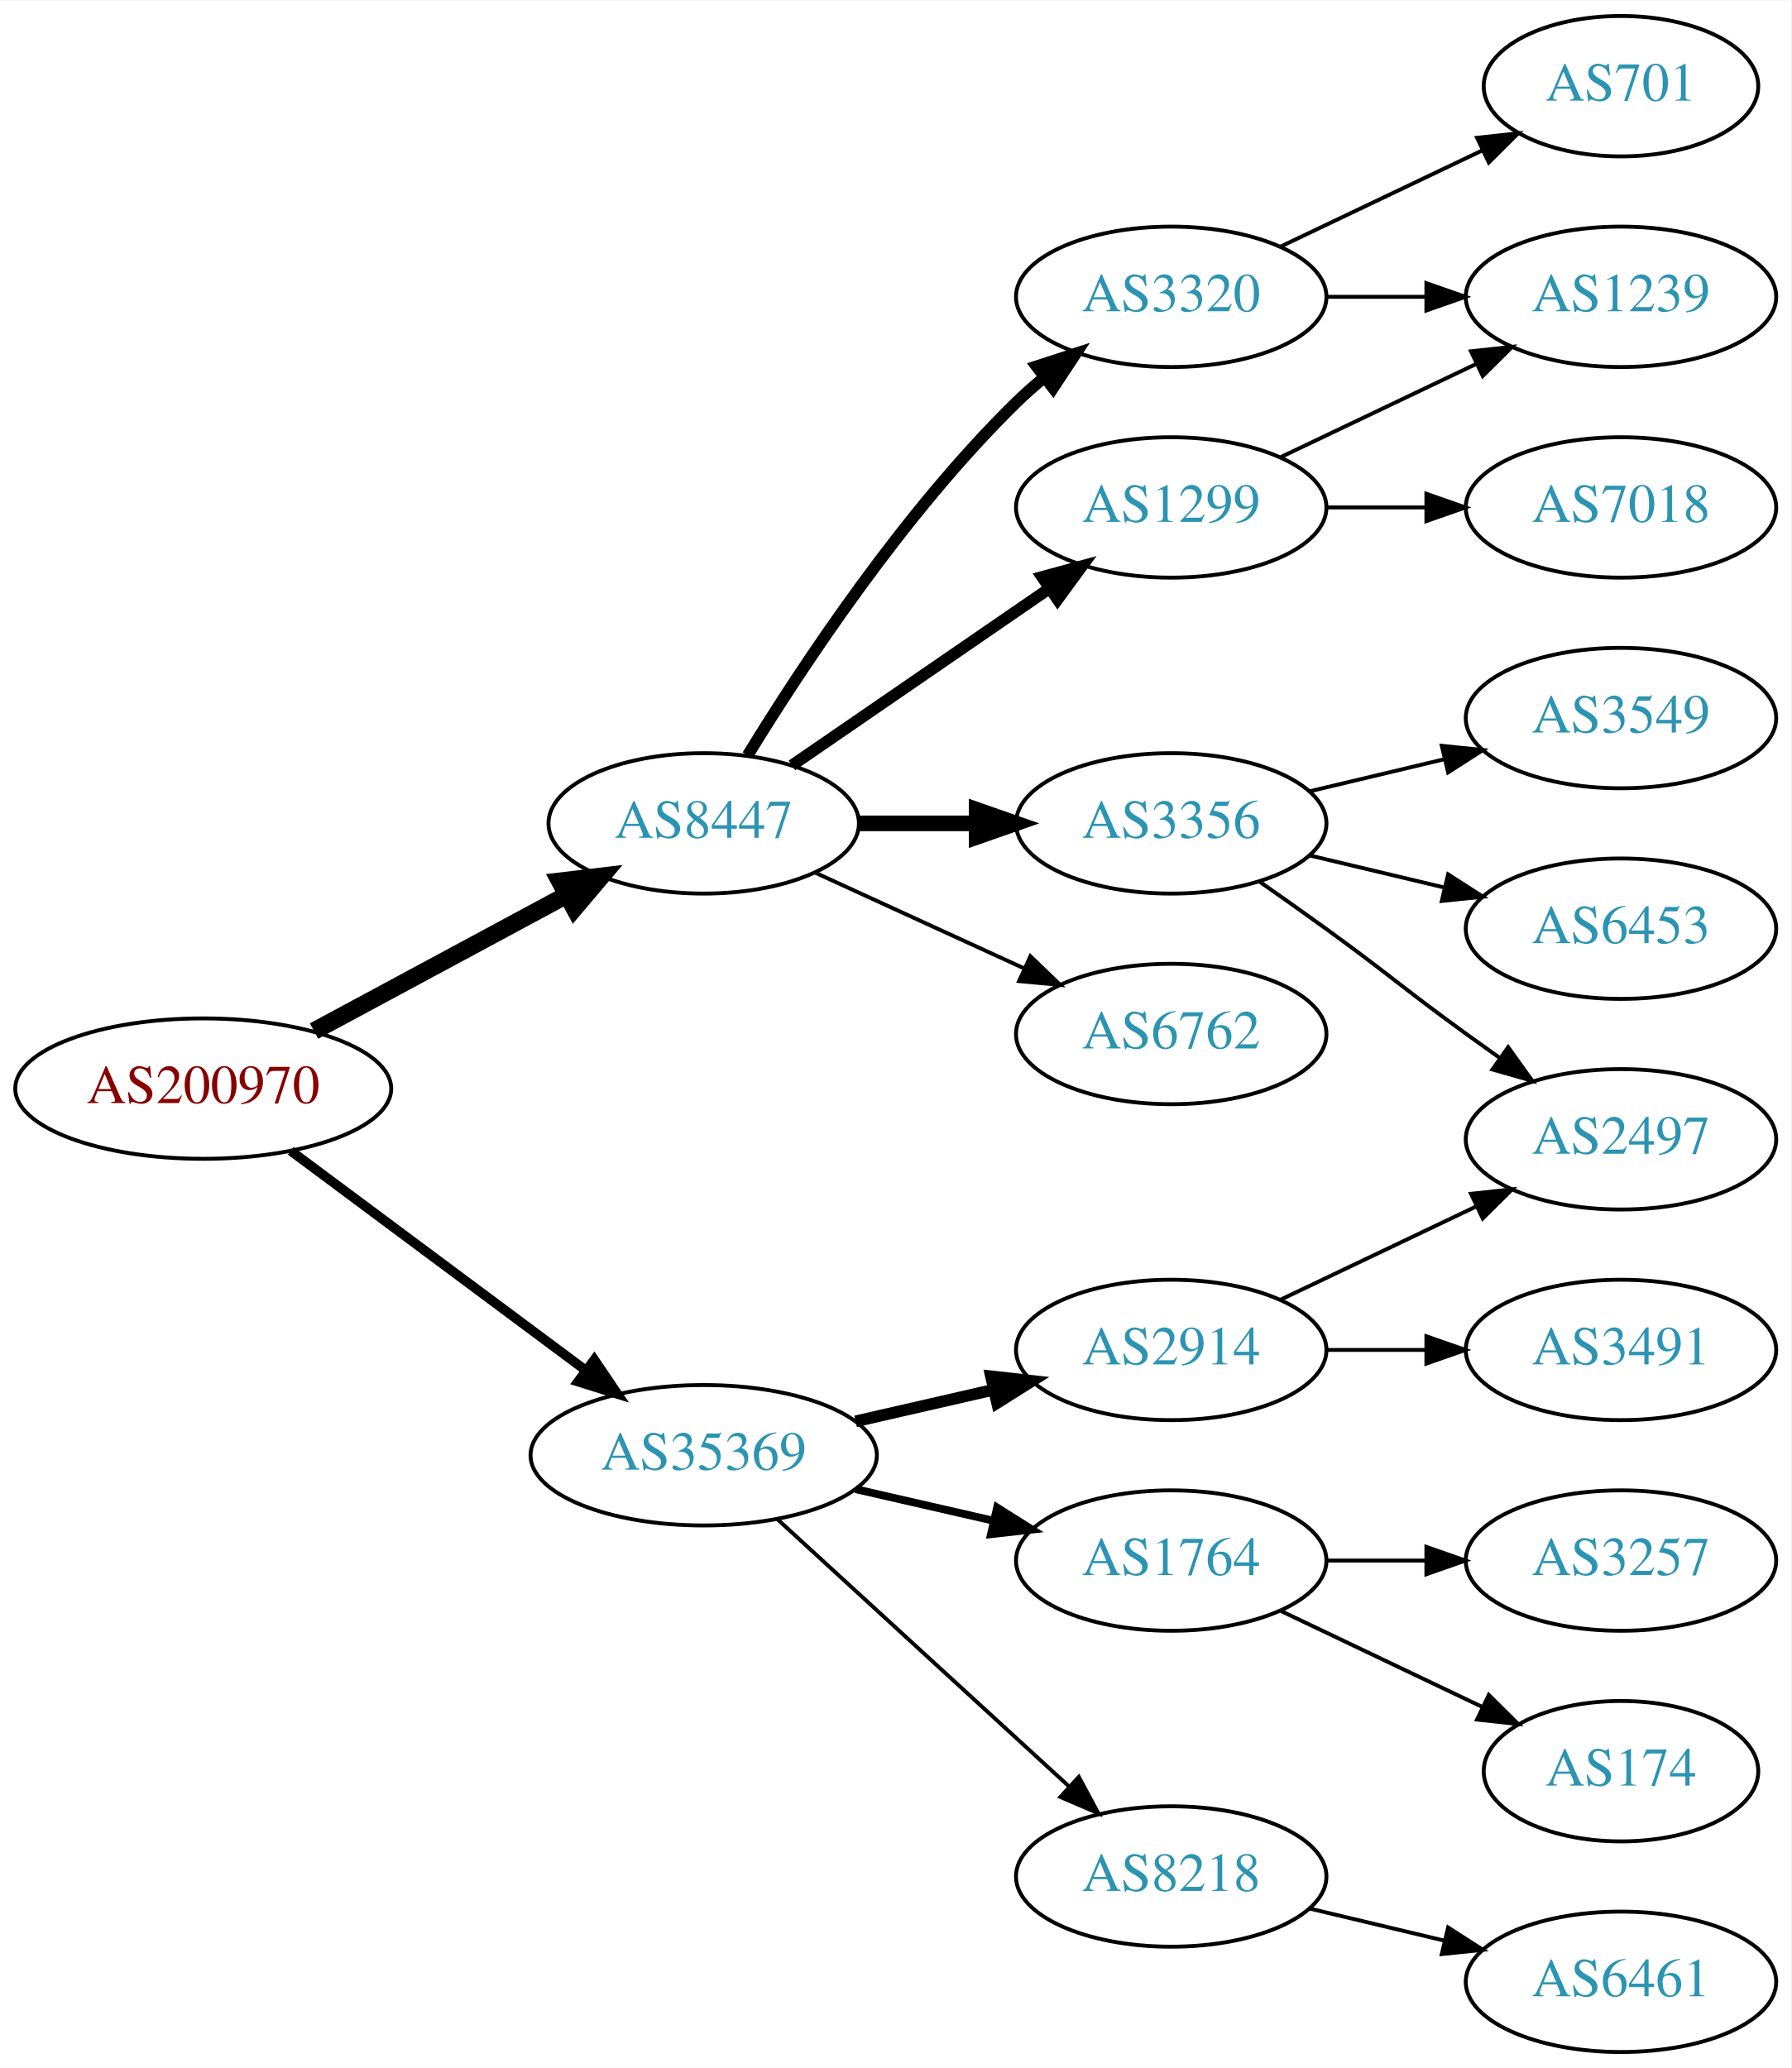
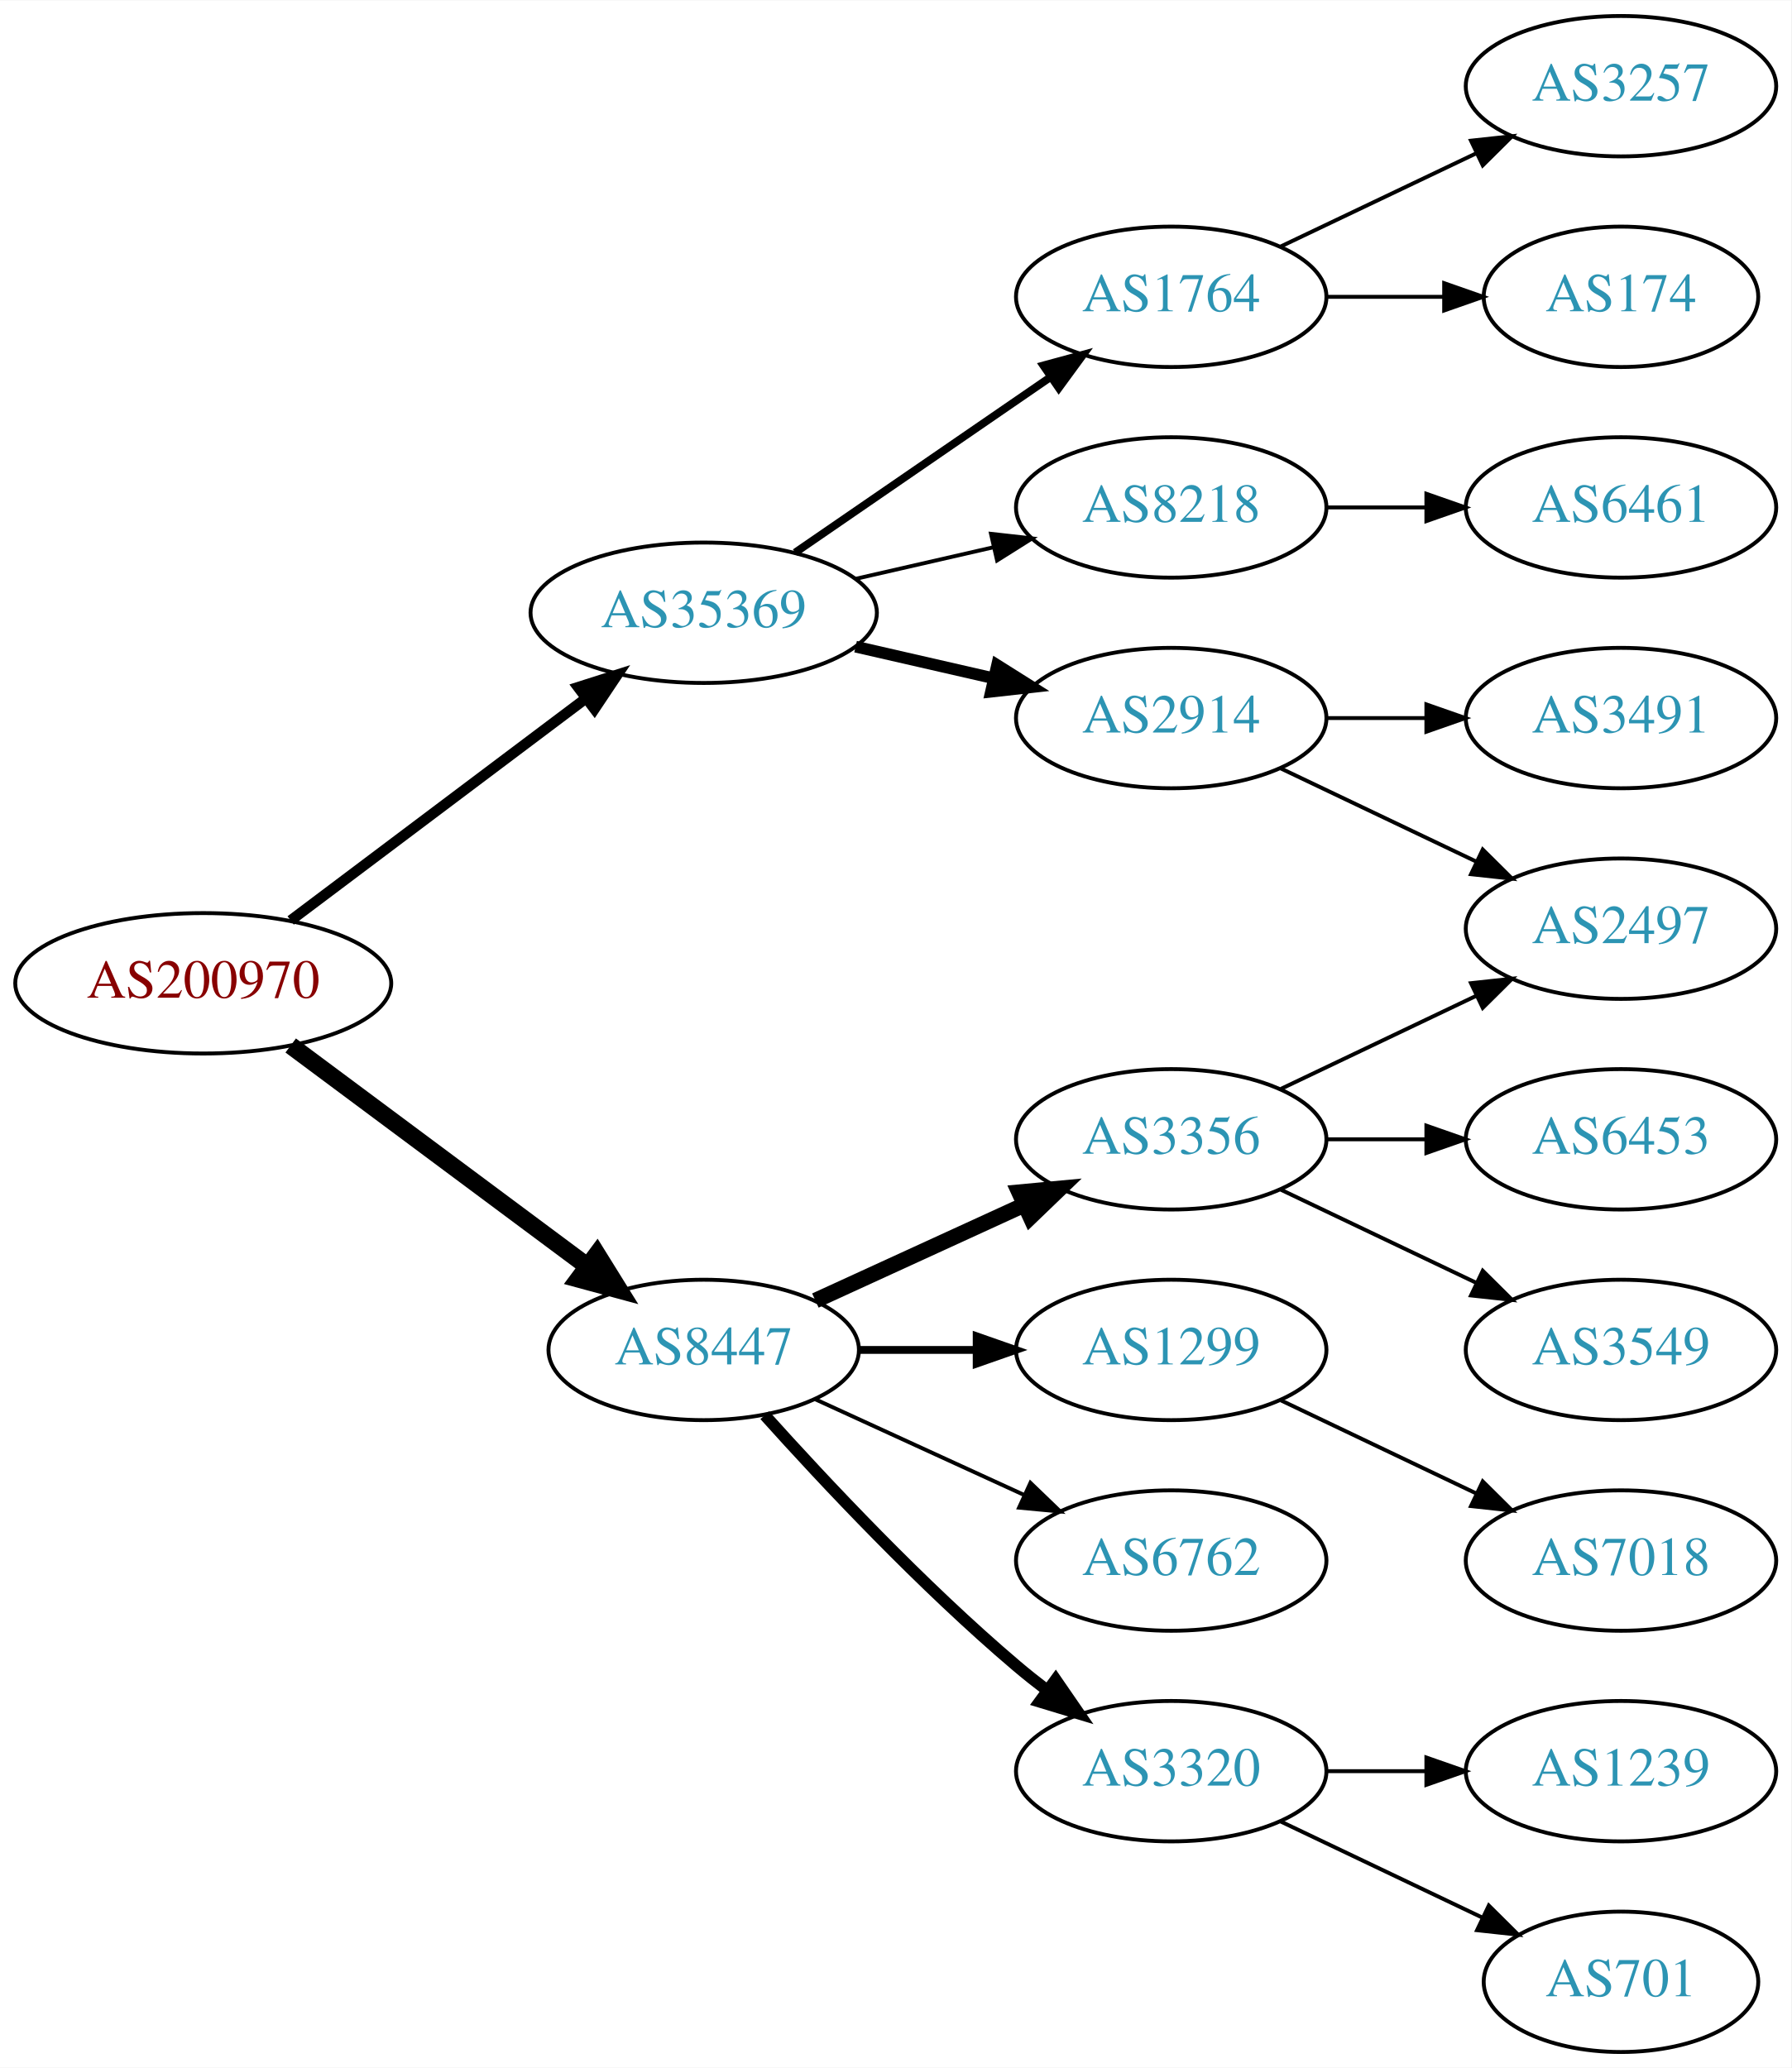
<svg xmlns="http://www.w3.org/2000/svg" xmlns:xlink="http://www.w3.org/1999/xlink" width="459pt" height="530pt" viewBox="0.00 0.00 459.17 530.00">
  <g id="graph0" class="graph" transform="scale(1 1) rotate(0) translate(4 526)">
    <polygon fill="white" stroke="none" points="-4,4 -4,-526 455.17,-526 455.17,4 -4,4" />
    <g id="node1" class="node">
      <g id="a_node1">
        <a xlink:href="/asn/200970" xlink:title="AS200970 ~ Riepert Informationstechnologie OG [AT]">
-           <ellipse fill="#ffffff" stroke="black" cx="48.096" cy="-247" rx="48.192" ry="18" />
-           <text text-anchor="middle" x="48.096" y="-243.3" font-family="Times,serif" font-size="14.00" fill="#880000">AS200970</text>
+           <ellipse fill="#ffffff" stroke="black" cx="48.096" cy="-274" rx="48.192" ry="18" />
+           <text text-anchor="middle" x="48.096" y="-270.3" font-family="Times,serif" font-size="14.00" fill="#880000">AS200970</text>
        </a>
      </g>
    </g>
    <g id="node2" class="node">
      <g id="a_node2">
        <a xlink:href="/asn/8447" xlink:title="AS8447 ~ A1 Telekom Austria AG [AT]">
-           <ellipse fill="#ffffff" stroke="black" cx="176.388" cy="-315" rx="39.794" ry="18" />
-           <text text-anchor="middle" x="176.388" y="-311.3" font-family="Times,serif" font-size="14.00" fill="#2c94b3">AS8447</text>
+           <ellipse fill="#ffffff" stroke="black" cx="176.388" cy="-180" rx="39.794" ry="18" />
+           <text text-anchor="middle" x="176.388" y="-176.3" font-family="Times,serif" font-size="14.00" fill="#2c94b3">AS8447</text>
        </a>
      </g>
    </g>
    <g id="edge1" class="edge">
-       <path fill="none" stroke="black" stroke-width="4.5" d="M76.499,-261.755C95.498,-271.985 120.934,-285.68 141.251,-296.62" />
-       <polygon fill="black" stroke="black" stroke-width="4.5" points="139.512,-300.155 150.184,-301.429 143.246,-293.222 139.512,-300.155" />
+       <path fill="none" stroke="black" stroke-width="4.5" d="M70.519,-258.054C91.454,-242.473 123.461,-218.649 146.609,-201.42" />
+       <polygon fill="black" stroke="black" stroke-width="4.5" points="149.028,-204.528 154.699,-195.399 144.326,-198.211 149.028,-204.528" />
    </g>
    <g id="node3" class="node">
      <g id="a_node3">
        <a xlink:href="/asn/35369" xlink:title="AS35369 ~ LINZAG-TELEKOM-AS [AT]">
-           <ellipse fill="#ffffff" stroke="black" cx="176.388" cy="-153" rx="44.393" ry="18" />
-           <text text-anchor="middle" x="176.388" y="-149.3" font-family="Times,serif" font-size="14.00" fill="#2c94b3">AS35369</text>
+           <ellipse fill="#ffffff" stroke="black" cx="176.388" cy="-369" rx="44.393" ry="18" />
+           <text text-anchor="middle" x="176.388" y="-365.3" font-family="Times,serif" font-size="14.00" fill="#2c94b3">AS35369</text>
        </a>
      </g>
    </g>
    <g id="edge2" class="edge">
-       <path fill="none" stroke="black" stroke-width="2.455" d="M70.519,-231.054C91.328,-215.566 123.078,-191.934 146.192,-174.731" />
-       <polygon fill="black" stroke="black" stroke-width="2.455" points="148.348,-177.489 154.28,-168.71 144.169,-171.873 148.348,-177.489" />
+       <path fill="none" stroke="black" stroke-width="2.7" d="M70.519,-290.115C91.328,-305.768 123.078,-329.652 146.192,-347.038" />
+       <polygon fill="black" stroke="black" stroke-width="2.7" points="144.185,-349.908 154.28,-353.123 148.393,-344.314 144.185,-349.908" />
    </g>
    <g id="node4" class="node">
      <g id="a_node4">
-         <a xlink:href="/asn/1299" xlink:title="AS1299 ~ Telia Carrier [EU]">
-           <ellipse fill="#ffffff" stroke="black" cx="296.23" cy="-396" rx="39.794" ry="18" />
-           <text text-anchor="middle" x="296.23" y="-392.3" font-family="Times,serif" font-size="14.00" fill="#2c94b3">AS1299</text>
+         <a xlink:href="/asn/3356" xlink:title="AS3356 ~ Level 3 Parent, LLC [US]">
+           <ellipse fill="#ffffff" stroke="black" cx="296.23" cy="-234" rx="39.794" ry="18" />
+           <text text-anchor="middle" x="296.23" y="-230.3" font-family="Times,serif" font-size="14.00" fill="#2c94b3">AS3356</text>
        </a>
      </g>
    </g>
    <g id="edge3" class="edge">
-       <path fill="none" stroke="black" stroke-width="3" d="M199.002,-329.857C217.49,-342.565 244.304,-360.995 264.934,-375.175" />
-       <polygon fill="black" stroke="black" stroke-width="3" points="263.13,-378.183 273.354,-380.963 267.096,-372.414 263.13,-378.183" />
+       <path fill="none" stroke="black" stroke-width="4" d="M205.016,-192.661C220.973,-199.973 241.244,-209.261 258.527,-217.181" />
+       <polygon fill="black" stroke="black" stroke-width="4" points="257.225,-220.435 267.774,-221.419 260.141,-214.071 257.225,-220.435" />
    </g>
    <g id="node5" class="node">
      <g id="a_node5">
-         <a xlink:href="/asn/3356" xlink:title="AS3356 ~ Level 3 Parent, LLC [US]">
-           <ellipse fill="#ffffff" stroke="black" cx="296.23" cy="-315" rx="39.794" ry="18" />
-           <text text-anchor="middle" x="296.23" y="-311.3" font-family="Times,serif" font-size="14.00" fill="#2c94b3">AS3356</text>
+         <a xlink:href="/asn/1299" xlink:title="AS1299 ~ Telia Carrier [EU]">
+           <ellipse fill="#ffffff" stroke="black" cx="296.23" cy="-180" rx="39.794" ry="18" />
+           <text text-anchor="middle" x="296.23" y="-176.3" font-family="Times,serif" font-size="14.00" fill="#2c94b3">AS1299</text>
        </a>
      </g>
    </g>
    <g id="edge4" class="edge">
-       <path fill="none" stroke="black" stroke-width="4" d="M216.3,-315C225.854,-315 236.203,-315 246.166,-315" />
-       <polygon fill="black" stroke="black" stroke-width="4" points="246.358,-318.5 256.358,-315 246.358,-311.5 246.358,-318.5" />
+       <path fill="none" stroke="black" stroke-width="2" d="M216.3,-180C225.854,-180 236.203,-180 246.166,-180" />
+       <polygon fill="black" stroke="black" stroke-width="2" points="246.358,-183.5 256.358,-180 246.358,-176.5 246.358,-183.5" />
    </g>
    <g id="node6" class="node">
      <g id="a_node6">
-         <a xlink:href="/asn/3320" xlink:title="AS3320 ~ DTAG [DE]">
-           <ellipse fill="#ffffff" stroke="black" cx="296.23" cy="-450" rx="39.794" ry="18" />
-           <text text-anchor="middle" x="296.23" y="-446.3" font-family="Times,serif" font-size="14.00" fill="#2c94b3">AS3320</text>
+         <a xlink:href="/asn/6762" xlink:title="AS6762 ~ TELECOM ITALIA SPARKLE S.p.A. [IT]">
+           <ellipse fill="#ffffff" stroke="black" cx="296.23" cy="-126" rx="39.794" ry="18" />
+           <text text-anchor="middle" x="296.23" y="-122.3" font-family="Times,serif" font-size="14.00" fill="#2c94b3">AS6762</text>
        </a>
      </g>
    </g>
    <g id="edge5" class="edge">
-       <path fill="none" stroke="black" stroke-width="3" d="M187.653,-332.44C201.462,-354.991 227.651,-394.722 256.584,-423 258.724,-425.092 261.041,-427.137 263.441,-429.106" />
-       <polygon fill="black" stroke="black" stroke-width="3" points="261.708,-432.185 271.782,-435.464 265.951,-426.618 261.708,-432.185" />
+       <path fill="none" stroke="black" d="M205.016,-167.339C220.973,-160.027 241.244,-150.739 258.527,-142.819" />
+       <polygon fill="black" stroke="black" points="260.141,-145.929 267.774,-138.581 257.225,-139.565 260.141,-145.929" />
    </g>
    <g id="node7" class="node">
      <g id="a_node7">
-         <a xlink:href="/asn/6762" xlink:title="AS6762 ~ TELECOM ITALIA SPARKLE S.p.A. [IT]">
-           <ellipse fill="#ffffff" stroke="black" cx="296.23" cy="-261" rx="39.794" ry="18" />
-           <text text-anchor="middle" x="296.23" y="-257.3" font-family="Times,serif" font-size="14.00" fill="#2c94b3">AS6762</text>
+         <a xlink:href="/asn/3320" xlink:title="AS3320 ~ DTAG [DE]">
+           <ellipse fill="#ffffff" stroke="black" cx="296.23" cy="-72" rx="39.794" ry="18" />
+           <text text-anchor="middle" x="296.23" y="-68.3" font-family="Times,serif" font-size="14.00" fill="#2c94b3">AS3320</text>
        </a>
      </g>
    </g>
    <g id="edge6" class="edge">
-       <path fill="none" stroke="black" d="M205.016,-302.339C220.973,-295.027 241.244,-285.739 258.527,-277.819" />
-       <polygon fill="black" stroke="black" points="260.141,-280.929 267.774,-273.581 257.225,-274.565 260.141,-280.929" />
+       <path fill="none" stroke="black" stroke-width="3" d="M192.034,-163.275C207.334,-146.235 232.432,-119.477 256.584,-99 259.081,-96.883 261.741,-94.768 264.453,-92.707" />
+       <polygon fill="black" stroke="black" stroke-width="3" points="266.619,-95.459 272.629,-86.734 262.489,-89.806 266.619,-95.459" />
    </g>
    <g id="node14" class="node">
      <g id="a_node14">
        <a xlink:href="/asn/2914" xlink:title="AS2914 ~ NTT America, Inc. [US]">
-           <ellipse fill="#ffffff" stroke="black" cx="296.23" cy="-180" rx="39.794" ry="18" />
-           <text text-anchor="middle" x="296.23" y="-176.3" font-family="Times,serif" font-size="14.00" fill="#2c94b3">AS2914</text>
-         </a>
-       </g>
-     </g>
-     <g id="edge14" class="edge">
-       <path fill="none" stroke="black" stroke-width="3" d="M215.322,-161.692C226.563,-164.267 238.976,-167.111 250.599,-169.774" />
-       <polygon fill="black" stroke="black" stroke-width="3" points="250.031,-173.235 260.56,-172.057 251.595,-166.412 250.031,-173.235" />
+           <ellipse fill="#ffffff" stroke="black" cx="296.23" cy="-342" rx="39.794" ry="18" />
+           <text text-anchor="middle" x="296.23" y="-338.3" font-family="Times,serif" font-size="14.00" fill="#2c94b3">AS2914</text>
+         </a>
+       </g>
+     </g>
+     <g id="edge13" class="edge">
+       <path fill="none" stroke="black" stroke-width="3" d="M215.322,-360.308C226.563,-357.733 238.976,-354.889 250.599,-352.226" />
+       <polygon fill="black" stroke="black" stroke-width="3" points="251.595,-355.588 260.56,-349.943 250.031,-348.765 251.595,-355.588" />
    </g>
    <g id="node15" class="node">
      <g id="a_node15">
-         <a xlink:href="/asn/1764" xlink:title="AS1764 ~ NEXTLAYER-AS [AT]">
-           <ellipse fill="#ffffff" stroke="black" cx="296.23" cy="-126" rx="39.794" ry="18" />
-           <text text-anchor="middle" x="296.23" y="-122.3" font-family="Times,serif" font-size="14.00" fill="#2c94b3">AS1764</text>
-         </a>
-       </g>
-     </g>
-     <g id="edge15" class="edge">
-       <path fill="none" stroke="black" stroke-width="2" d="M215.322,-144.308C226.563,-141.733 238.976,-138.889 250.599,-136.226" />
-       <polygon fill="black" stroke="black" stroke-width="2" points="251.595,-139.588 260.56,-133.943 250.031,-132.765 251.595,-139.588" />
+         <a xlink:href="/asn/8218" xlink:title="AS8218 ~ legacy Neotelecoms [FR]">
+           <ellipse fill="#ffffff" stroke="black" cx="296.23" cy="-396" rx="39.794" ry="18" />
+           <text text-anchor="middle" x="296.23" y="-392.3" font-family="Times,serif" font-size="14.00" fill="#2c94b3">AS8218</text>
+         </a>
+       </g>
+     </g>
+     <g id="edge14" class="edge">
+       <path fill="none" stroke="black" d="M215.322,-377.692C226.563,-380.267 238.976,-383.111 250.599,-385.774" />
+       <polygon fill="black" stroke="black" points="250.031,-389.235 260.56,-388.057 251.595,-382.412 250.031,-389.235" />
    </g>
    <g id="node16" class="node">
      <g id="a_node16">
-         <a xlink:href="/asn/8218" xlink:title="AS8218 ~ legacy Neotelecoms [FR]">
-           <ellipse fill="#ffffff" stroke="black" cx="296.23" cy="-45" rx="39.794" ry="18" />
-           <text text-anchor="middle" x="296.23" y="-41.3" font-family="Times,serif" font-size="14.00" fill="#2c94b3">AS8218</text>
-         </a>
-       </g>
-     </g>
-     <g id="edge16" class="edge">
-       <path fill="none" stroke="black" d="M195.285,-136.597C215.214,-118.333 247.571,-88.678 270.048,-68.079" />
-       <polygon fill="black" stroke="black" points="272.543,-70.54 277.55,-61.203 267.813,-65.38 272.543,-70.54" />
+         <a xlink:href="/asn/1764" xlink:title="AS1764 ~ NEXTLAYER-AS [AT]">
+           <ellipse fill="#ffffff" stroke="black" cx="296.23" cy="-450" rx="39.794" ry="18" />
+           <text text-anchor="middle" x="296.23" y="-446.3" font-family="Times,serif" font-size="14.00" fill="#2c94b3">AS1764</text>
+         </a>
+       </g>
+     </g>
+     <g id="edge15" class="edge">
+       <path fill="none" stroke="black" stroke-width="2" d="M199.83,-384.426C218.412,-397.198 244.972,-415.455 265.352,-429.463" />
+       <polygon fill="black" stroke="black" stroke-width="2" points="263.443,-432.398 273.666,-435.178 267.408,-426.629 263.443,-432.398" />
    </g>
    <g id="node8" class="node">
      <g id="a_node8">
-         <a xlink:href="/asn/1239" xlink:title="AS1239 ~ Sprint [US]">
-           <ellipse fill="#ffffff" stroke="black" cx="411.523" cy="-450" rx="39.794" ry="18" />
-           <text text-anchor="middle" x="411.523" y="-446.3" font-family="Times,serif" font-size="14.00" fill="#2c94b3">AS1239</text>
-         </a>
-       </g>
-     </g>
-     <g id="edge13" class="edge">
-       <path fill="none" stroke="black" d="M324.367,-408.934C339.361,-416.081 358.182,-425.052 374.405,-432.785" />
-       <polygon fill="black" stroke="black" points="373.075,-436.028 383.608,-437.171 376.087,-429.709 373.075,-436.028" />
-     </g>
-     <g id="node13" class="node">
-       <g id="a_node13">
-         <a xlink:href="/asn/7018" xlink:title="AS7018 ~ AT&amp;T Services, Inc. [US]">
-           <ellipse fill="#ffffff" stroke="black" cx="411.523" cy="-396" rx="39.794" ry="18" />
-           <text text-anchor="middle" x="411.523" y="-392.3" font-family="Times,serif" font-size="14.00" fill="#2c94b3">AS7018</text>
-         </a>
-       </g>
-     </g>
-     <g id="edge12" class="edge">
-       <path fill="none" stroke="black" d="M335.902,-396C344.105,-396 352.869,-396 361.401,-396" />
-       <polygon fill="black" stroke="black" points="361.641,-399.5 371.641,-396 361.641,-392.5 361.641,-399.5" />
+         <a xlink:href="/asn/3549" xlink:title="AS3549 ~ Level 3 Parent, LLC [US]">
+           <ellipse fill="#ffffff" stroke="black" cx="411.523" cy="-180" rx="39.794" ry="18" />
+           <text text-anchor="middle" x="411.523" y="-176.3" font-family="Times,serif" font-size="14.00" fill="#2c94b3">AS3549</text>
+         </a>
+       </g>
+     </g>
+     <g id="edge7" class="edge">
+       <path fill="none" stroke="black" d="M324.367,-221.066C339.361,-213.919 358.182,-204.948 374.405,-197.215" />
+       <polygon fill="black" stroke="black" points="376.087,-200.291 383.608,-192.829 373.075,-193.972 376.087,-200.291" />
+     </g>
+     <g id="node9" class="node">
+       <g id="a_node9">
+         <a xlink:href="/asn/6453" xlink:title="AS6453 ~ TATA COMMUNICATIONS (AMERICA) INC [US]">
+           <ellipse fill="#ffffff" stroke="black" cx="411.523" cy="-234" rx="39.794" ry="18" />
+           <text text-anchor="middle" x="411.523" y="-230.3" font-family="Times,serif" font-size="14.00" fill="#2c94b3">AS6453</text>
+         </a>
+       </g>
+     </g>
+     <g id="edge8" class="edge">
+       <path fill="none" stroke="black" d="M335.902,-234C344.105,-234 352.869,-234 361.401,-234" />
+       <polygon fill="black" stroke="black" points="361.641,-237.5 371.641,-234 361.641,-230.5 361.641,-237.5" />
    </g>
    <g id="node10" class="node">
      <g id="a_node10">
        <a xlink:href="/asn/2497" xlink:title="AS2497 ~ Internet Initiative Japan Inc. [JP]">
-           <ellipse fill="#ffffff" stroke="black" cx="411.523" cy="-234" rx="39.794" ry="18" />
-           <text text-anchor="middle" x="411.523" y="-230.3" font-family="Times,serif" font-size="14.00" fill="#2c94b3">AS2497</text>
+           <ellipse fill="#ffffff" stroke="black" cx="411.523" cy="-288" rx="39.794" ry="18" />
+           <text text-anchor="middle" x="411.523" y="-284.3" font-family="Times,serif" font-size="14.00" fill="#2c94b3">AS2497</text>
        </a>
      </g>
    </g>
    <g id="edge9" class="edge">
-       <path fill="none" stroke="black" d="M318.987,-299.991C324.522,-296.121 330.44,-291.936 335.877,-288 352.076,-276.271 355.677,-272.729 371.877,-261 374.68,-258.971 377.611,-256.875 380.552,-254.79" />
-       <polygon fill="black" stroke="black" points="382.603,-257.627 388.766,-249.009 378.574,-251.903 382.603,-257.627" />
+       <path fill="none" stroke="black" d="M324.367,-246.934C339.361,-254.081 358.182,-263.052 374.405,-270.785" />
+       <polygon fill="black" stroke="black" points="373.075,-274.028 383.608,-275.171 376.087,-267.709 373.075,-274.028" />
    </g>
    <g id="node11" class="node">
      <g id="a_node11">
-         <a xlink:href="/asn/3549" xlink:title="AS3549 ~ Level 3 Parent, LLC [US]">
-           <ellipse fill="#ffffff" stroke="black" cx="411.523" cy="-342" rx="39.794" ry="18" />
-           <text text-anchor="middle" x="411.523" y="-338.3" font-family="Times,serif" font-size="14.00" fill="#2c94b3">AS3549</text>
+         <a xlink:href="/asn/7018" xlink:title="AS7018 ~ AT&amp;T Services, Inc. [US]">
+           <ellipse fill="#ffffff" stroke="black" cx="411.523" cy="-126" rx="39.794" ry="18" />
+           <text text-anchor="middle" x="411.523" y="-122.3" font-family="Times,serif" font-size="14.00" fill="#2c94b3">AS7018</text>
        </a>
      </g>
    </g>
    <g id="edge10" class="edge">
-       <path fill="none" stroke="black" d="M331.837,-323.248C342.709,-325.838 354.863,-328.735 366.305,-331.462" />
-       <polygon fill="black" stroke="black" points="365.589,-334.889 376.128,-333.803 367.212,-328.08 365.589,-334.889" />
+       <path fill="none" stroke="black" d="M324.367,-167.066C339.361,-159.919 358.182,-150.948 374.405,-143.215" />
+       <polygon fill="black" stroke="black" points="376.087,-146.291 383.608,-138.829 373.075,-139.972 376.087,-146.291" />
    </g>
    <g id="node12" class="node">
      <g id="a_node12">
-         <a xlink:href="/asn/6453" xlink:title="AS6453 ~ TATA COMMUNICATIONS (AMERICA) INC [US]">
-           <ellipse fill="#ffffff" stroke="black" cx="411.523" cy="-288" rx="39.794" ry="18" />
-           <text text-anchor="middle" x="411.523" y="-284.3" font-family="Times,serif" font-size="14.00" fill="#2c94b3">AS6453</text>
+         <a xlink:href="/asn/1239" xlink:title="AS1239 ~ Sprint [US]">
+           <ellipse fill="#ffffff" stroke="black" cx="411.523" cy="-72" rx="39.794" ry="18" />
+           <text text-anchor="middle" x="411.523" y="-68.3" font-family="Times,serif" font-size="14.00" fill="#2c94b3">AS1239</text>
        </a>
      </g>
    </g>
    <g id="edge11" class="edge">
-       <path fill="none" stroke="black" d="M331.837,-306.752C342.709,-304.162 354.863,-301.265 366.305,-298.538" />
-       <polygon fill="black" stroke="black" points="367.212,-301.92 376.128,-296.197 365.589,-295.111 367.212,-301.92" />
-     </g>
-     <g id="edge7" class="edge">
-       <path fill="none" stroke="black" d="M335.902,-450C344.105,-450 352.869,-450 361.401,-450" />
-       <polygon fill="black" stroke="black" points="361.641,-453.5 371.641,-450 361.641,-446.5 361.641,-453.5" />
-     </g>
-     <g id="node9" class="node">
-       <g id="a_node9">
+       <path fill="none" stroke="black" d="M335.902,-72C344.105,-72 352.869,-72 361.401,-72" />
+       <polygon fill="black" stroke="black" points="361.641,-75.5 371.641,-72 361.641,-68.5 361.641,-75.5" />
+     </g>
+     <g id="node13" class="node">
+       <g id="a_node13">
        <a xlink:href="/asn/701" xlink:title="AS701 ~ UUNET [US]">
-           <ellipse fill="#ffffff" stroke="black" cx="411.523" cy="-504" rx="35.194" ry="18" />
-           <text text-anchor="middle" x="411.523" y="-500.3" font-family="Times,serif" font-size="14.00" fill="#2c94b3">AS701</text>
-         </a>
-       </g>
-     </g>
-     <g id="edge8" class="edge">
-       <path fill="none" stroke="black" d="M324.367,-462.934C339.798,-470.29 359.284,-479.577 375.819,-487.459" />
-       <polygon fill="black" stroke="black" points="374.628,-490.768 385.161,-491.911 377.64,-484.449 374.628,-490.768" />
-     </g>
-     <g id="edge18" class="edge">
-       <path fill="none" stroke="black" d="M324.367,-192.934C339.361,-200.081 358.182,-209.052 374.405,-216.785" />
-       <polygon fill="black" stroke="black" points="373.075,-220.028 383.608,-221.171 376.087,-213.709 373.075,-220.028" />
+           <ellipse fill="#ffffff" stroke="black" cx="411.523" cy="-18" rx="35.194" ry="18" />
+           <text text-anchor="middle" x="411.523" y="-14.3" font-family="Times,serif" font-size="14.00" fill="#2c94b3">AS701</text>
+         </a>
+       </g>
+     </g>
+     <g id="edge12" class="edge">
+       <path fill="none" stroke="black" d="M324.367,-59.066C339.798,-51.71 359.284,-42.423 375.819,-34.541" />
+       <polygon fill="black" stroke="black" points="377.64,-37.551 385.161,-30.089 374.628,-31.232 377.64,-37.551" />
+     </g>
+     <g id="edge16" class="edge">
+       <path fill="none" stroke="black" d="M324.367,-329.066C339.361,-321.919 358.182,-312.948 374.405,-305.215" />
+       <polygon fill="black" stroke="black" points="376.087,-308.291 383.608,-300.829 373.075,-301.972 376.087,-308.291" />
    </g>
    <g id="node17" class="node">
      <g id="a_node17">
        <a xlink:href="/asn/3491" xlink:title="AS3491 ~ PCCW Global, Inc. [US]">
-           <ellipse fill="#ffffff" stroke="black" cx="411.523" cy="-180" rx="39.794" ry="18" />
-           <text text-anchor="middle" x="411.523" y="-176.3" font-family="Times,serif" font-size="14.00" fill="#2c94b3">AS3491</text>
+           <ellipse fill="#ffffff" stroke="black" cx="411.523" cy="-342" rx="39.794" ry="18" />
+           <text text-anchor="middle" x="411.523" y="-338.3" font-family="Times,serif" font-size="14.00" fill="#2c94b3">AS3491</text>
        </a>
      </g>
    </g>
    <g id="edge17" class="edge">
-       <path fill="none" stroke="black" d="M335.902,-180C344.105,-180 352.869,-180 361.401,-180" />
-       <polygon fill="black" stroke="black" points="361.641,-183.5 371.641,-180 361.641,-176.5 361.641,-183.5" />
+       <path fill="none" stroke="black" d="M335.902,-342C344.105,-342 352.869,-342 361.401,-342" />
+       <polygon fill="black" stroke="black" points="361.641,-345.5 371.641,-342 361.641,-338.5 361.641,-345.5" />
    </g>
    <g id="node18" class="node">
      <g id="a_node18">
-         <a xlink:href="/asn/3257" xlink:title="AS3257 ~ GTT [DE]">
-           <ellipse fill="#ffffff" stroke="black" cx="411.523" cy="-126" rx="39.794" ry="18" />
-           <text text-anchor="middle" x="411.523" y="-122.3" font-family="Times,serif" font-size="14.00" fill="#2c94b3">AS3257</text>
-         </a>
-       </g>
-     </g>
-     <g id="edge19" class="edge">
-       <path fill="none" stroke="black" d="M335.902,-126C344.105,-126 352.869,-126 361.401,-126" />
-       <polygon fill="black" stroke="black" points="361.641,-129.5 371.641,-126 361.641,-122.5 361.641,-129.5" />
+         <a xlink:href="/asn/6461" xlink:title="AS6461 ~ Zayo Bandwidth [US]">
+           <ellipse fill="#ffffff" stroke="black" cx="411.523" cy="-396" rx="39.794" ry="18" />
+           <text text-anchor="middle" x="411.523" y="-392.3" font-family="Times,serif" font-size="14.00" fill="#2c94b3">AS6461</text>
+         </a>
+       </g>
+     </g>
+     <g id="edge18" class="edge">
+       <path fill="none" stroke="black" d="M335.902,-396C344.105,-396 352.869,-396 361.401,-396" />
+       <polygon fill="black" stroke="black" points="361.641,-399.5 371.641,-396 361.641,-392.5 361.641,-399.5" />
    </g>
    <g id="node19" class="node">
      <g id="a_node19">
-         <a xlink:href="/asn/174" xlink:title="AS174 ~ Cogent Communications [US]">
-           <ellipse fill="#ffffff" stroke="black" cx="411.523" cy="-72" rx="35.194" ry="18" />
-           <text text-anchor="middle" x="411.523" y="-68.3" font-family="Times,serif" font-size="14.00" fill="#2c94b3">AS174</text>
-         </a>
-       </g>
-     </g>
-     <g id="edge20" class="edge">
-       <path fill="none" stroke="black" d="M324.367,-113.066C339.798,-105.71 359.284,-96.423 375.819,-88.541" />
-       <polygon fill="black" stroke="black" points="377.64,-91.551 385.161,-84.089 374.628,-85.232 377.64,-91.551" />
+         <a xlink:href="/asn/3257" xlink:title="AS3257 ~ GTT [DE]">
+           <ellipse fill="#ffffff" stroke="black" cx="411.523" cy="-504" rx="39.794" ry="18" />
+           <text text-anchor="middle" x="411.523" y="-500.3" font-family="Times,serif" font-size="14.00" fill="#2c94b3">AS3257</text>
+         </a>
+       </g>
+     </g>
+     <g id="edge19" class="edge">
+       <path fill="none" stroke="black" d="M324.367,-462.934C339.361,-470.081 358.182,-479.052 374.405,-486.785" />
+       <polygon fill="black" stroke="black" points="373.075,-490.028 383.608,-491.171 376.087,-483.709 373.075,-490.028" />
    </g>
    <g id="node20" class="node">
      <g id="a_node20">
-         <a xlink:href="/asn/6461" xlink:title="AS6461 ~ Zayo Bandwidth [US]">
-           <ellipse fill="#ffffff" stroke="black" cx="411.523" cy="-18" rx="39.794" ry="18" />
-           <text text-anchor="middle" x="411.523" y="-14.3" font-family="Times,serif" font-size="14.00" fill="#2c94b3">AS6461</text>
-         </a>
-       </g>
-     </g>
-     <g id="edge21" class="edge">
-       <path fill="none" stroke="black" d="M331.837,-36.752C342.709,-34.162 354.863,-31.265 366.305,-28.538" />
-       <polygon fill="black" stroke="black" points="367.212,-31.92 376.128,-26.197 365.589,-25.111 367.212,-31.92" />
+         <a xlink:href="/asn/174" xlink:title="AS174 ~ Cogent Communications [US]">
+           <ellipse fill="#ffffff" stroke="black" cx="411.523" cy="-450" rx="35.194" ry="18" />
+           <text text-anchor="middle" x="411.523" y="-446.3" font-family="Times,serif" font-size="14.00" fill="#2c94b3">AS174</text>
+         </a>
+       </g>
+     </g>
+     <g id="edge20" class="edge">
+       <path fill="none" stroke="black" d="M335.902,-450C345.608,-450 356.098,-450 366.061,-450" />
+       <polygon fill="black" stroke="black" points="366.198,-453.5 376.198,-450 366.198,-446.5 366.198,-453.5" />
    </g>
  </g>
</svg>
